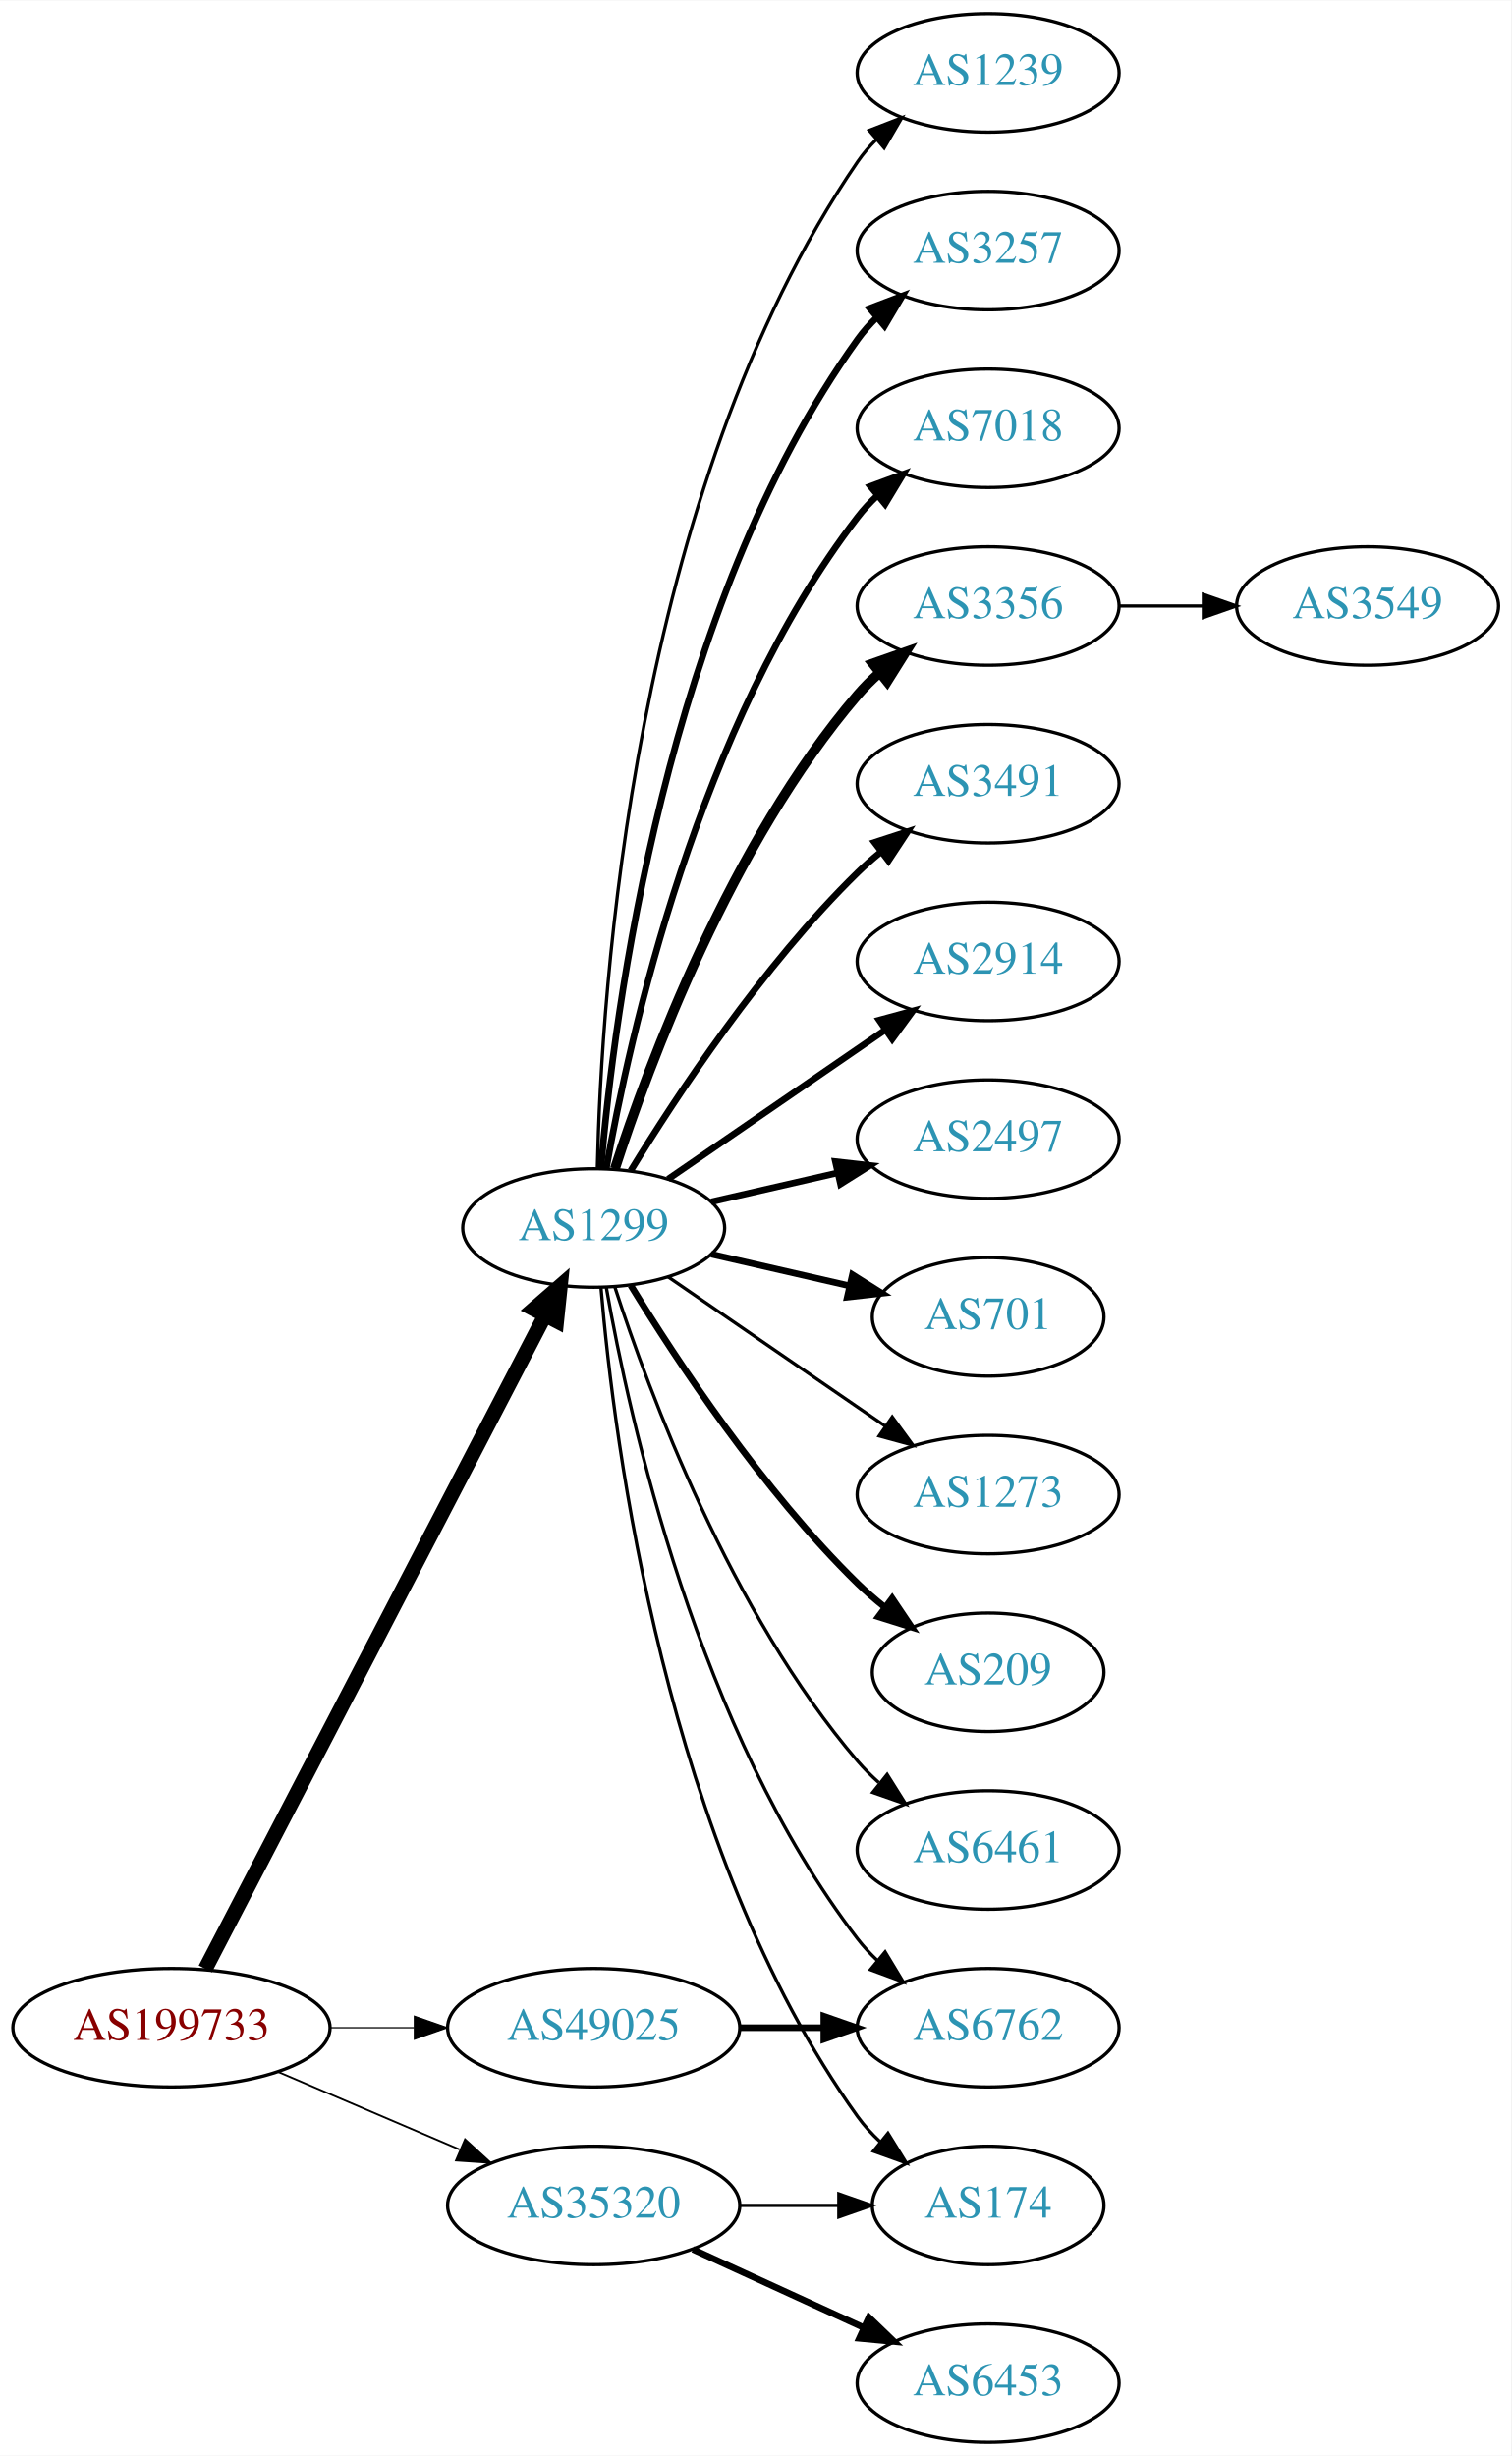
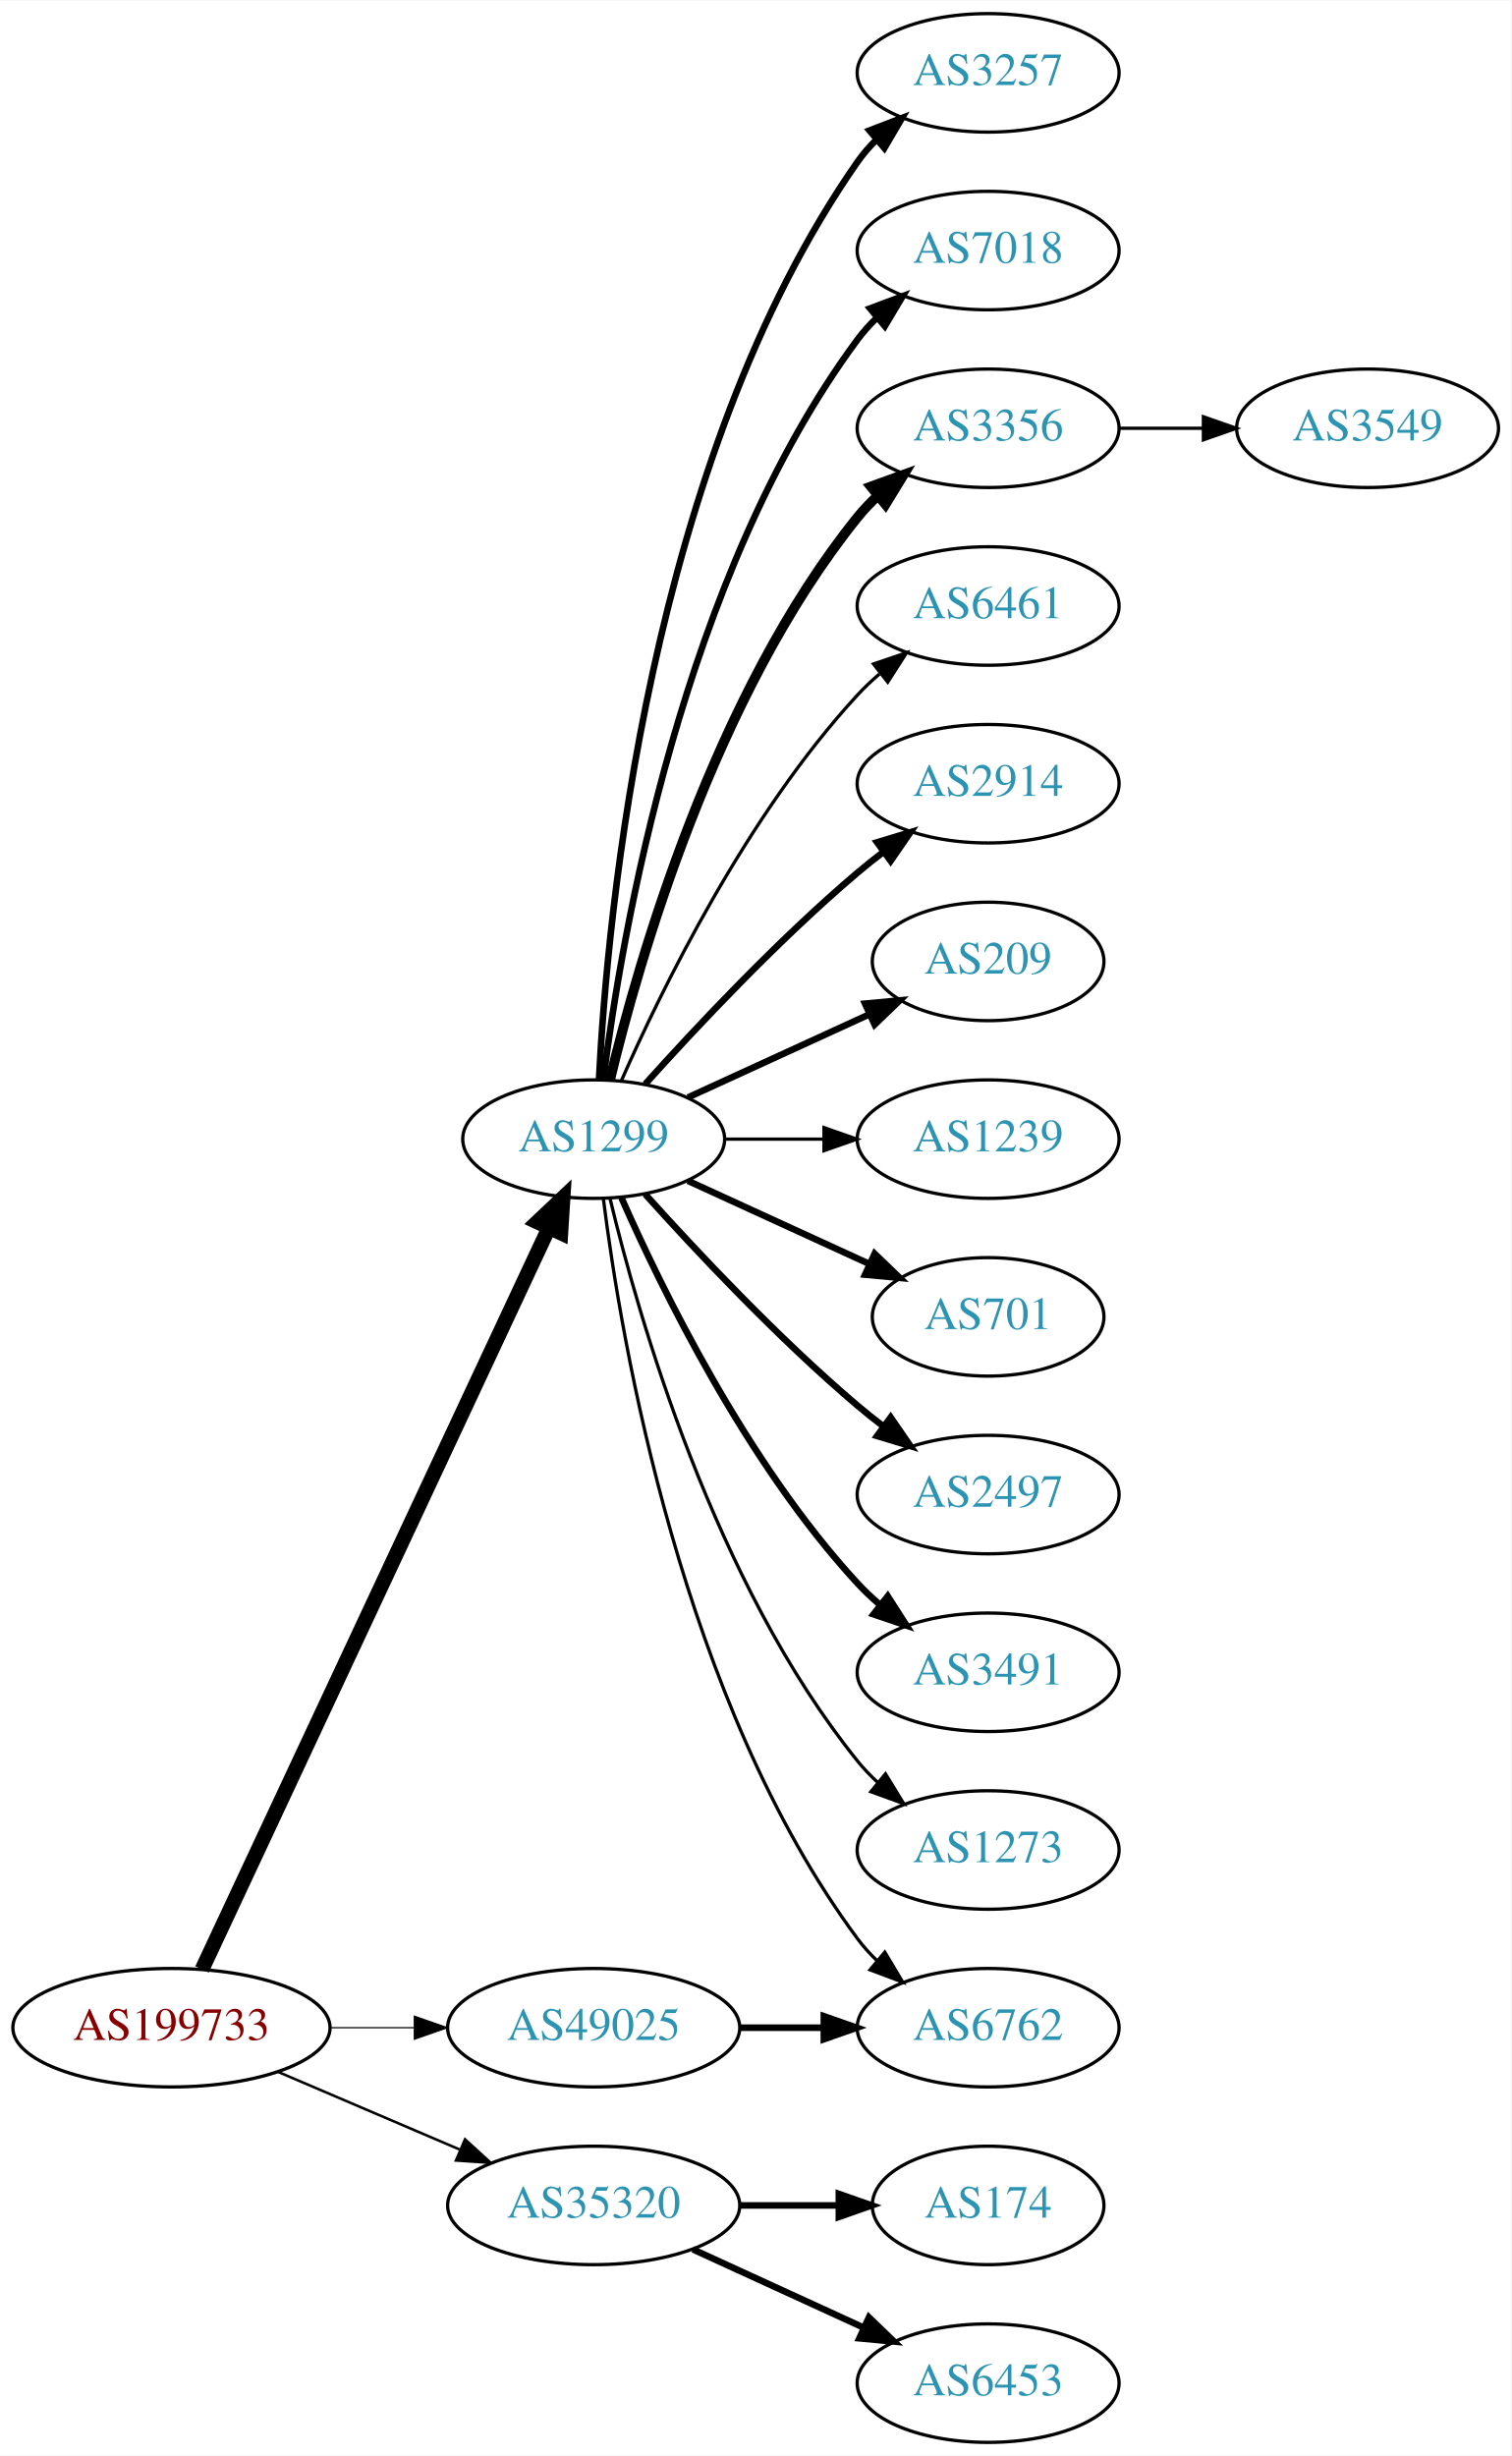
<svg xmlns="http://www.w3.org/2000/svg" xmlns:xlink="http://www.w3.org/1999/xlink" width="459pt" height="746pt" viewBox="0.00 0.00 459.17 746.00">
  <g id="graph0" class="graph" transform="scale(1 1) rotate(0) translate(4 742)">
    <polygon fill="white" stroke="none" points="-4,4 -4,-742 455.17,-742 455.17,4 -4,4" />
    <g id="node1" class="node">
      <g id="a_node1">
        <a xlink:href="/asn/199733" xlink:title="AS199733 ~ Extrahost GmbH [AT]">
          <ellipse fill="#ffffff" stroke="black" cx="48.096" cy="-126" rx="48.192" ry="18" />
          <text text-anchor="middle" x="48.096" y="-122.3" font-family="Times,serif" font-size="14.00" fill="#880000">AS199733</text>
        </a>
      </g>
    </g>
    <g id="node2" class="node">
      <g id="a_node2">
        <a xlink:href="/asn/1299" xlink:title="AS1299 ~ Telia Carrier [EU]">
-           <ellipse fill="#ffffff" stroke="black" cx="176.388" cy="-369" rx="39.794" ry="18" />
-           <text text-anchor="middle" x="176.388" y="-365.3" font-family="Times,serif" font-size="14.00" fill="#2c94b3">AS1299</text>
+           <ellipse fill="#ffffff" stroke="black" cx="176.388" cy="-396" rx="39.794" ry="18" />
+           <text text-anchor="middle" x="176.388" y="-392.3" font-family="Times,serif" font-size="14.00" fill="#2c94b3">AS1299</text>
        </a>
      </g>
    </g>
    <g id="edge1" class="edge">
-       <path fill="none" stroke="black" stroke-width="4.5" d="M58.382,-143.868C80.377,-186.189 135.74,-292.714 161.635,-342.539" />
-       <polygon fill="black" stroke="black" stroke-width="4.5" points="158.152,-344.376 166.258,-351.433 165.14,-340.744 158.152,-344.376" />
+       <path fill="none" stroke="black" stroke-width="4.5" d="M57.382,-143.715C78.969,-189.867 137.045,-314.028 162.797,-369.082" />
+       <polygon fill="black" stroke="black" stroke-width="4.5" points="159.267,-370.83 167.071,-378.219 166.4,-367.493 159.267,-370.83" />
    </g>
    <g id="node3" class="node">
      <g id="a_node3">
        <a xlink:href="/asn/35320" xlink:title="AS35320 ~ Eurotranstelecom Ltd [UA]">
          <ellipse fill="#ffffff" stroke="black" cx="176.388" cy="-72" rx="44.393" ry="18" />
          <text text-anchor="middle" x="176.388" y="-68.3" font-family="Times,serif" font-size="14.00" fill="#2c94b3">AS35320</text>
        </a>
      </g>
    </g>
    <g id="edge2" class="edge">
-       <path fill="none" stroke="black" stroke-width="0.562" d="M80.639,-112.513C97.283,-105.396 117.873,-96.592 135.604,-89.011" />
-       <polygon fill="black" stroke="black" stroke-width="0.562" points="137.297,-92.093 145.116,-84.944 134.545,-85.657 137.297,-92.093" />
+       <path fill="none" stroke="black" stroke-width="0.783" d="M80.639,-112.513C97.283,-105.396 117.873,-96.592 135.604,-89.011" />
+       <polygon fill="black" stroke="black" stroke-width="0.783" points="137.297,-92.093 145.116,-84.944 134.545,-85.657 137.297,-92.093" />
    </g>
    <g id="node4" class="node">
      <g id="a_node4">
        <a xlink:href="/asn/49025" xlink:title="AS49025 ~ PRO-ZETA a.s. [CZ]">
          <ellipse fill="#ffffff" stroke="black" cx="176.388" cy="-126" rx="44.393" ry="18" />
          <text text-anchor="middle" x="176.388" y="-122.3" font-family="Times,serif" font-size="14.00" fill="#2c94b3">AS49025</text>
        </a>
      </g>
    </g>
    <g id="edge3" class="edge">
-       <path fill="none" stroke="black" stroke-width="0.375" d="M96.481,-126C104.742,-126 113.386,-126 121.799,-126" />
-       <polygon fill="black" stroke="black" stroke-width="0.375" points="121.904,-129.5 131.904,-126 121.904,-122.5 121.904,-129.5" />
+       <path fill="none" stroke="black" stroke-width="0.391" d="M96.481,-126C104.742,-126 113.386,-126 121.799,-126" />
+       <polygon fill="black" stroke="black" stroke-width="0.391" points="121.904,-129.5 131.904,-126 121.904,-122.5 121.904,-129.5" />
    </g>
    <g id="node5" class="node">
      <g id="a_node5">
-         <a xlink:href="/asn/209" xlink:title="AS209 ~ CenturyLink Communications, LLC [US]">
-           <ellipse fill="#ffffff" stroke="black" cx="296.23" cy="-234" rx="35.194" ry="18" />
-           <text text-anchor="middle" x="296.23" y="-230.3" font-family="Times,serif" font-size="14.00" fill="#2c94b3">AS209</text>
+         <a xlink:href="/asn/3257" xlink:title="AS3257 ~ GTT [DE]">
+           <ellipse fill="#ffffff" stroke="black" cx="296.23" cy="-720" rx="39.794" ry="18" />
+           <text text-anchor="middle" x="296.23" y="-716.3" font-family="Times,serif" font-size="14.00" fill="#2c94b3">AS3257</text>
        </a>
      </g>
    </g>
    <g id="edge4" class="edge">
-       <path fill="none" stroke="black" stroke-width="2" d="M187.653,-351.56C201.462,-329.009 227.651,-289.278 256.584,-261 259.119,-258.522 261.903,-256.11 264.778,-253.812" />
-       <polygon fill="black" stroke="black" stroke-width="2" points="267.074,-256.465 272.994,-247.679 262.887,-250.856 267.074,-256.465" />
+       <path fill="none" stroke="black" stroke-width="2" d="M178,-414.174C180.49,-463.504 193.078,-602.29 256.584,-693 258.256,-695.389 260.211,-697.635 262.338,-699.733" />
+       <polygon fill="black" stroke="black" stroke-width="2" points="260.178,-702.49 270.071,-706.284 264.703,-697.149 260.178,-702.49" />
    </g>
    <g id="node6" class="node">
      <g id="a_node6">
-         <a xlink:href="/asn/6461" xlink:title="AS6461 ~ Zayo Bandwidth [US]">
-           <ellipse fill="#ffffff" stroke="black" cx="296.23" cy="-180" rx="39.794" ry="18" />
-           <text text-anchor="middle" x="296.23" y="-176.3" font-family="Times,serif" font-size="14.00" fill="#2c94b3">AS6461</text>
+         <a xlink:href="/asn/7018" xlink:title="AS7018 ~ AT&amp;T Services, Inc. [US]">
+           <ellipse fill="#ffffff" stroke="black" cx="296.23" cy="-666" rx="39.794" ry="18" />
+           <text text-anchor="middle" x="296.23" y="-662.3" font-family="Times,serif" font-size="14.00" fill="#2c94b3">AS7018</text>
        </a>
      </g>
    </g>
    <g id="edge5" class="edge">
-       <path fill="none" stroke="black" d="M182.835,-351.009C193.149,-319.184 218.011,-252.073 256.584,-207 258.529,-204.726 260.708,-202.551 263.012,-200.493" />
-       <polygon fill="black" stroke="black" points="265.549,-202.947 271.181,-193.973 261.182,-197.476 265.549,-202.947" />
+       <path fill="none" stroke="black" stroke-width="2" d="M179.346,-414.265C184.753,-457.329 203.199,-567.002 256.584,-639 258.32,-641.342 260.322,-643.555 262.481,-645.63" />
+       <polygon fill="black" stroke="black" stroke-width="2" points="260.355,-648.414 270.274,-652.137 264.842,-643.041 260.355,-648.414" />
    </g>
    <g id="node7" class="node">
      <g id="a_node7">
-         <a xlink:href="/asn/1239" xlink:title="AS1239 ~ Sprint [US]">
-           <ellipse fill="#ffffff" stroke="black" cx="296.23" cy="-720" rx="39.794" ry="18" />
-           <text text-anchor="middle" x="296.23" y="-716.3" font-family="Times,serif" font-size="14.00" fill="#2c94b3">AS1239</text>
+         <a xlink:href="/asn/3356" xlink:title="AS3356 ~ Level 3 Parent, LLC [US]">
+           <ellipse fill="#ffffff" stroke="black" cx="296.23" cy="-612" rx="39.794" ry="18" />
+           <text text-anchor="middle" x="296.23" y="-608.3" font-family="Times,serif" font-size="14.00" fill="#2c94b3">AS3356</text>
        </a>
      </g>
    </g>
    <g id="edge6" class="edge">
-       <path fill="none" stroke="black" d="M177.494,-387.278C178.648,-439.649 188.049,-592.9 256.584,-693 258.231,-695.406 260.168,-697.665 262.283,-699.772" />
-       <polygon fill="black" stroke="black" points="260.109,-702.518 269.992,-706.339 264.649,-697.19 260.109,-702.518" />
+       <path fill="none" stroke="black" stroke-width="3" d="M181.314,-413.882C189.873,-449.609 213.021,-531.008 256.584,-585 258.415,-587.269 260.484,-589.43 262.691,-591.468" />
+       <polygon fill="black" stroke="black" stroke-width="3" points="260.614,-594.291 270.573,-597.906 265.042,-588.869 260.614,-594.291" />
    </g>
    <g id="node8" class="node">
      <g id="a_node8">
-         <a xlink:href="/asn/3257" xlink:title="AS3257 ~ GTT [DE]">
-           <ellipse fill="#ffffff" stroke="black" cx="296.23" cy="-666" rx="39.794" ry="18" />
-           <text text-anchor="middle" x="296.23" y="-662.3" font-family="Times,serif" font-size="14.00" fill="#2c94b3">AS3257</text>
+         <a xlink:href="/asn/6461" xlink:title="AS6461 ~ Zayo Bandwidth [US]">
+           <ellipse fill="#ffffff" stroke="black" cx="296.23" cy="-558" rx="39.794" ry="18" />
+           <text text-anchor="middle" x="296.23" y="-554.3" font-family="Times,serif" font-size="14.00" fill="#2c94b3">AS6461</text>
        </a>
      </g>
    </g>
    <g id="edge7" class="edge">
-       <path fill="none" stroke="black" stroke-width="2" d="M178.606,-387.195C182.513,-433.461 198.141,-557.68 256.584,-639 258.285,-641.368 260.262,-643.599 262.404,-645.687" />
-       <polygon fill="black" stroke="black" stroke-width="2" points="260.259,-648.457 270.164,-652.218 264.766,-643.101 260.259,-648.457" />
+       <path fill="none" stroke="black" d="M184.803,-413.761C196.872,-441.183 222.843,-494.473 256.584,-531 258.614,-533.198 260.853,-535.319 263.199,-537.34" />
+       <polygon fill="black" stroke="black" points="261.411,-540.386 271.443,-543.794 265.726,-534.874 261.411,-540.386" />
    </g>
    <g id="node9" class="node">
      <g id="a_node9">
-         <a xlink:href="/asn/7018" xlink:title="AS7018 ~ AT&amp;T Services, Inc. [US]">
-           <ellipse fill="#ffffff" stroke="black" cx="296.23" cy="-612" rx="39.794" ry="18" />
-           <text text-anchor="middle" x="296.23" y="-608.3" font-family="Times,serif" font-size="14.00" fill="#2c94b3">AS7018</text>
+         <a xlink:href="/asn/2914" xlink:title="AS2914 ~ NTT America, Inc. [US]">
+           <ellipse fill="#ffffff" stroke="black" cx="296.23" cy="-504" rx="39.794" ry="18" />
+           <text text-anchor="middle" x="296.23" y="-500.3" font-family="Times,serif" font-size="14.00" fill="#2c94b3">AS2914</text>
        </a>
      </g>
    </g>
    <g id="edge8" class="edge">
-       <path fill="none" stroke="black" stroke-width="2" d="M180.205,-386.99C187.133,-426.435 208.09,-522.025 256.584,-585 258.363,-587.31 260.395,-589.5 262.575,-591.559" />
-       <polygon fill="black" stroke="black" stroke-width="2" points="260.471,-594.361 270.408,-598.036 264.932,-588.966 260.471,-594.361" />
+       <path fill="none" stroke="black" stroke-width="2" d="M192.034,-412.725C207.334,-429.765 232.432,-456.523 256.584,-477 259.081,-479.117 261.741,-481.232 264.453,-483.293" />
+       <polygon fill="black" stroke="black" stroke-width="2" points="262.489,-486.194 272.629,-489.266 266.619,-480.541 262.489,-486.194" />
    </g>
    <g id="node10" class="node">
      <g id="a_node10">
-         <a xlink:href="/asn/3356" xlink:title="AS3356 ~ Level 3 Parent, LLC [US]">
-           <ellipse fill="#ffffff" stroke="black" cx="296.23" cy="-558" rx="39.794" ry="18" />
-           <text text-anchor="middle" x="296.23" y="-554.3" font-family="Times,serif" font-size="14.00" fill="#2c94b3">AS3356</text>
+         <a xlink:href="/asn/209" xlink:title="AS209 ~ CenturyLink Communications, LLC [US]">
+           <ellipse fill="#ffffff" stroke="black" cx="296.23" cy="-450" rx="35.194" ry="18" />
+           <text text-anchor="middle" x="296.23" y="-446.3" font-family="Times,serif" font-size="14.00" fill="#2c94b3">AS209</text>
        </a>
      </g>
    </g>
    <g id="edge9" class="edge">
-       <path fill="none" stroke="black" stroke-width="3" d="M182.835,-386.991C193.149,-418.816 218.011,-485.927 256.584,-531 258.529,-533.274 260.708,-535.449 263.012,-537.507" />
-       <polygon fill="black" stroke="black" stroke-width="3" points="261.182,-540.524 271.181,-544.027 265.549,-535.053 261.182,-540.524" />
+       <path fill="none" stroke="black" stroke-width="2" d="M205.016,-408.661C221.433,-416.183 242.414,-425.798 260.011,-433.861" />
+       <polygon fill="black" stroke="black" stroke-width="2" points="258.839,-437.174 269.388,-438.158 261.755,-430.811 258.839,-437.174" />
    </g>
    <g id="node11" class="node">
      <g id="a_node11">
-         <a xlink:href="/asn/3491" xlink:title="AS3491 ~ PCCW Global, Inc. [US]">
-           <ellipse fill="#ffffff" stroke="black" cx="296.23" cy="-504" rx="39.794" ry="18" />
-           <text text-anchor="middle" x="296.23" y="-500.3" font-family="Times,serif" font-size="14.00" fill="#2c94b3">AS3491</text>
+         <a xlink:href="/asn/1239" xlink:title="AS1239 ~ Sprint [US]">
+           <ellipse fill="#ffffff" stroke="black" cx="296.23" cy="-396" rx="39.794" ry="18" />
+           <text text-anchor="middle" x="296.23" y="-392.3" font-family="Times,serif" font-size="14.00" fill="#2c94b3">AS1239</text>
        </a>
      </g>
    </g>
    <g id="edge10" class="edge">
-       <path fill="none" stroke="black" stroke-width="2" d="M187.653,-386.44C201.462,-408.991 227.651,-448.722 256.584,-477 258.724,-479.092 261.041,-481.137 263.441,-483.106" />
-       <polygon fill="black" stroke="black" stroke-width="2" points="261.708,-486.185 271.782,-489.464 265.951,-480.618 261.708,-486.185" />
+       <path fill="none" stroke="black" d="M216.3,-396C225.854,-396 236.203,-396 246.166,-396" />
+       <polygon fill="black" stroke="black" points="246.358,-399.5 256.358,-396 246.358,-392.5 246.358,-399.5" />
    </g>
    <g id="node12" class="node">
      <g id="a_node12">
-         <a xlink:href="/asn/2914" xlink:title="AS2914 ~ NTT America, Inc. [US]">
-           <ellipse fill="#ffffff" stroke="black" cx="296.23" cy="-450" rx="39.794" ry="18" />
-           <text text-anchor="middle" x="296.23" y="-446.3" font-family="Times,serif" font-size="14.00" fill="#2c94b3">AS2914</text>
+         <a xlink:href="/asn/701" xlink:title="AS701 ~ UUNET [US]">
+           <ellipse fill="#ffffff" stroke="black" cx="296.23" cy="-342" rx="35.194" ry="18" />
+           <text text-anchor="middle" x="296.23" y="-338.3" font-family="Times,serif" font-size="14.00" fill="#2c94b3">AS701</text>
        </a>
      </g>
    </g>
    <g id="edge11" class="edge">
-       <path fill="none" stroke="black" stroke-width="2" d="M199.002,-383.857C217.49,-396.565 244.304,-414.995 264.934,-429.175" />
-       <polygon fill="black" stroke="black" stroke-width="2" points="263.13,-432.183 273.354,-434.963 267.096,-426.414 263.13,-432.183" />
+       <path fill="none" stroke="black" stroke-width="2" d="M205.016,-383.339C221.433,-375.817 242.414,-366.202 260.011,-358.139" />
+       <polygon fill="black" stroke="black" stroke-width="2" points="261.755,-361.189 269.388,-353.842 258.839,-354.826 261.755,-361.189" />
    </g>
    <g id="node13" class="node">
      <g id="a_node13">
        <a xlink:href="/asn/2497" xlink:title="AS2497 ~ Internet Initiative Japan Inc. [JP]">
-           <ellipse fill="#ffffff" stroke="black" cx="296.23" cy="-396" rx="39.794" ry="18" />
-           <text text-anchor="middle" x="296.23" y="-392.3" font-family="Times,serif" font-size="14.00" fill="#2c94b3">AS2497</text>
+           <ellipse fill="#ffffff" stroke="black" cx="296.23" cy="-288" rx="39.794" ry="18" />
+           <text text-anchor="middle" x="296.23" y="-284.3" font-family="Times,serif" font-size="14.00" fill="#2c94b3">AS2497</text>
        </a>
      </g>
    </g>
    <g id="edge12" class="edge">
-       <path fill="none" stroke="black" stroke-width="2" d="M212.107,-376.955C224.107,-379.704 237.728,-382.825 250.42,-385.733" />
-       <polygon fill="black" stroke="black" stroke-width="2" points="249.823,-389.187 260.352,-388.009 251.386,-382.364 249.823,-389.187" />
+       <path fill="none" stroke="black" stroke-width="2" d="M192.034,-379.275C207.334,-362.235 232.432,-335.477 256.584,-315 259.081,-312.883 261.741,-310.768 264.453,-308.707" />
+       <polygon fill="black" stroke="black" stroke-width="2" points="266.619,-311.459 272.629,-302.734 262.489,-305.806 266.619,-311.459" />
    </g>
    <g id="node14" class="node">
      <g id="a_node14">
-         <a xlink:href="/asn/701" xlink:title="AS701 ~ UUNET [US]">
-           <ellipse fill="#ffffff" stroke="black" cx="296.23" cy="-342" rx="35.194" ry="18" />
-           <text text-anchor="middle" x="296.23" y="-338.3" font-family="Times,serif" font-size="14.00" fill="#2c94b3">AS701</text>
+         <a xlink:href="/asn/3491" xlink:title="AS3491 ~ PCCW Global, Inc. [US]">
+           <ellipse fill="#ffffff" stroke="black" cx="296.23" cy="-234" rx="39.794" ry="18" />
+           <text text-anchor="middle" x="296.23" y="-230.3" font-family="Times,serif" font-size="14.00" fill="#2c94b3">AS3491</text>
        </a>
      </g>
    </g>
    <g id="edge13" class="edge">
-       <path fill="none" stroke="black" stroke-width="2" d="M212.107,-361.045C225.199,-358.045 240.222,-354.604 253.862,-351.478" />
-       <polygon fill="black" stroke="black" stroke-width="2" points="255.004,-354.807 263.97,-349.162 253.44,-347.984 255.004,-354.807" />
+       <path fill="none" stroke="black" stroke-width="2" d="M184.803,-378.239C196.872,-350.817 222.843,-297.527 256.584,-261 258.614,-258.802 260.853,-256.681 263.199,-254.66" />
+       <polygon fill="black" stroke="black" stroke-width="2" points="265.726,-257.126 271.443,-248.206 261.411,-251.614 265.726,-257.126" />
    </g>
    <g id="node15" class="node">
      <g id="a_node15">
-         <a xlink:href="/asn/174" xlink:title="AS174 ~ Cogent Communications [US]">
-           <ellipse fill="#ffffff" stroke="black" cx="296.23" cy="-72" rx="35.194" ry="18" />
-           <text text-anchor="middle" x="296.23" y="-68.3" font-family="Times,serif" font-size="14.00" fill="#2c94b3">AS174</text>
+         <a xlink:href="/asn/1273" xlink:title="AS1273 ~ Vodafone Group PLC [EU]">
+           <ellipse fill="#ffffff" stroke="black" cx="296.23" cy="-180" rx="39.794" ry="18" />
+           <text text-anchor="middle" x="296.23" y="-176.3" font-family="Times,serif" font-size="14.00" fill="#2c94b3">AS1273</text>
        </a>
      </g>
    </g>
    <g id="edge14" class="edge">
-       <path fill="none" stroke="black" d="M178.606,-350.805C182.513,-304.539 198.141,-180.32 256.584,-99 258.542,-96.275 260.864,-93.73 263.384,-91.378" />
-       <polygon fill="black" stroke="black" points="265.8,-93.925 271.367,-84.911 261.394,-88.486 265.8,-93.925" />
+       <path fill="none" stroke="black" d="M181.314,-378.118C189.873,-342.391 213.021,-260.992 256.584,-207 258.415,-204.731 260.484,-202.57 262.691,-200.532" />
+       <polygon fill="black" stroke="black" points="265.042,-203.131 270.573,-194.094 260.614,-197.709 265.042,-203.131" />
    </g>
    <g id="node16" class="node">
      <g id="a_node16">
        <a xlink:href="/asn/6762" xlink:title="AS6762 ~ TELECOM ITALIA SPARKLE S.p.A. [IT]">
          <ellipse fill="#ffffff" stroke="black" cx="296.23" cy="-126" rx="39.794" ry="18" />
          <text text-anchor="middle" x="296.23" y="-122.3" font-family="Times,serif" font-size="14.00" fill="#2c94b3">AS6762</text>
        </a>
      </g>
    </g>
    <g id="edge15" class="edge">
-       <path fill="none" stroke="black" d="M180.205,-351.01C187.133,-311.565 208.09,-215.975 256.584,-153 258.363,-150.69 260.395,-148.5 262.575,-146.441" />
-       <polygon fill="black" stroke="black" points="264.932,-149.034 270.408,-139.964 260.471,-143.639 264.932,-149.034" />
-     </g>
-     <g id="node17" class="node">
-       <g id="a_node17">
-         <a xlink:href="/asn/1273" xlink:title="AS1273 ~ Vodafone Group PLC [EU]">
-           <ellipse fill="#ffffff" stroke="black" cx="296.23" cy="-288" rx="39.794" ry="18" />
-           <text text-anchor="middle" x="296.23" y="-284.3" font-family="Times,serif" font-size="14.00" fill="#2c94b3">AS1273</text>
-         </a>
-       </g>
-     </g>
-     <g id="edge16" class="edge">
-       <path fill="none" stroke="black" d="M199.002,-354.143C217.49,-341.435 244.304,-323.005 264.934,-308.825" />
-       <polygon fill="black" stroke="black" points="267.096,-311.586 273.354,-303.037 263.13,-305.817 267.096,-311.586" />
-     </g>
-     <g id="edge18" class="edge">
-       <path fill="none" stroke="black" d="M220.599,-72C230.447,-72 240.926,-72 250.823,-72" />
-       <polygon fill="black" stroke="black" points="250.875,-75.5 260.875,-72 250.875,-68.5 250.875,-75.5" />
+       <path fill="none" stroke="black" d="M179.346,-377.735C184.753,-334.671 203.199,-224.998 256.584,-153 258.32,-150.658 260.322,-148.445 262.481,-146.37" />
+       <polygon fill="black" stroke="black" points="264.842,-148.959 270.274,-139.863 260.355,-143.586 264.842,-148.959" />
+     </g>
+     <g id="node18" class="node">
+       <g id="a_node18">
+         <a xlink:href="/asn/174" xlink:title="AS174 ~ Cogent Communications [US]">
+           <ellipse fill="#ffffff" stroke="black" cx="296.23" cy="-72" rx="35.194" ry="18" />
+           <text text-anchor="middle" x="296.23" y="-68.3" font-family="Times,serif" font-size="14.00" fill="#2c94b3">AS174</text>
+         </a>
+       </g>
+     </g>
+     <g id="edge17" class="edge">
+       <path fill="none" stroke="black" stroke-width="2" d="M220.599,-72C230.447,-72 240.926,-72 250.823,-72" />
+       <polygon fill="black" stroke="black" stroke-width="2" points="250.875,-75.5 260.875,-72 250.875,-68.5 250.875,-75.5" />
    </g>
    <g id="node19" class="node">
      <g id="a_node19">
        <a xlink:href="/asn/6453" xlink:title="AS6453 ~ TATA COMMUNICATIONS (AMERICA) INC [US]">
          <ellipse fill="#ffffff" stroke="black" cx="296.23" cy="-18" rx="39.794" ry="18" />
          <text text-anchor="middle" x="296.23" y="-14.3" font-family="Times,serif" font-size="14.00" fill="#2c94b3">AS6453</text>
        </a>
      </g>
    </g>
-     <g id="edge19" class="edge">
+     <g id="edge18" class="edge">
      <path fill="none" stroke="black" stroke-width="2" d="M206.517,-58.652C222.128,-51.498 241.526,-42.609 258.198,-34.969" />
      <polygon fill="black" stroke="black" stroke-width="2" points="260.017,-37.986 267.65,-30.638 257.101,-31.622 260.017,-37.986" />
    </g>
-     <g id="edge20" class="edge">
+     <g id="edge19" class="edge">
      <path fill="none" stroke="black" stroke-width="2" d="M220.599,-126C228.911,-126 237.674,-126 246.156,-126" />
      <polygon fill="black" stroke="black" stroke-width="2" points="246.315,-129.5 256.315,-126 246.315,-122.5 246.315,-129.5" />
    </g>
-     <g id="node18" class="node">
-       <g id="a_node18">
+     <g id="node17" class="node">
+       <g id="a_node17">
        <a xlink:href="/asn/3549" xlink:title="AS3549 ~ Level 3 Parent, LLC [US]">
-           <ellipse fill="#ffffff" stroke="black" cx="411.523" cy="-558" rx="39.794" ry="18" />
-           <text text-anchor="middle" x="411.523" y="-554.3" font-family="Times,serif" font-size="14.00" fill="#2c94b3">AS3549</text>
-         </a>
-       </g>
-     </g>
-     <g id="edge17" class="edge">
-       <path fill="none" stroke="black" d="M335.902,-558C344.105,-558 352.869,-558 361.401,-558" />
-       <polygon fill="black" stroke="black" points="361.641,-561.5 371.641,-558 361.641,-554.5 361.641,-561.5" />
+           <ellipse fill="#ffffff" stroke="black" cx="411.523" cy="-612" rx="39.794" ry="18" />
+           <text text-anchor="middle" x="411.523" y="-608.3" font-family="Times,serif" font-size="14.00" fill="#2c94b3">AS3549</text>
+         </a>
+       </g>
+     </g>
+     <g id="edge16" class="edge">
+       <path fill="none" stroke="black" d="M335.902,-612C344.105,-612 352.869,-612 361.401,-612" />
+       <polygon fill="black" stroke="black" points="361.641,-615.5 371.641,-612 361.641,-608.5 361.641,-615.5" />
    </g>
  </g>
</svg>
